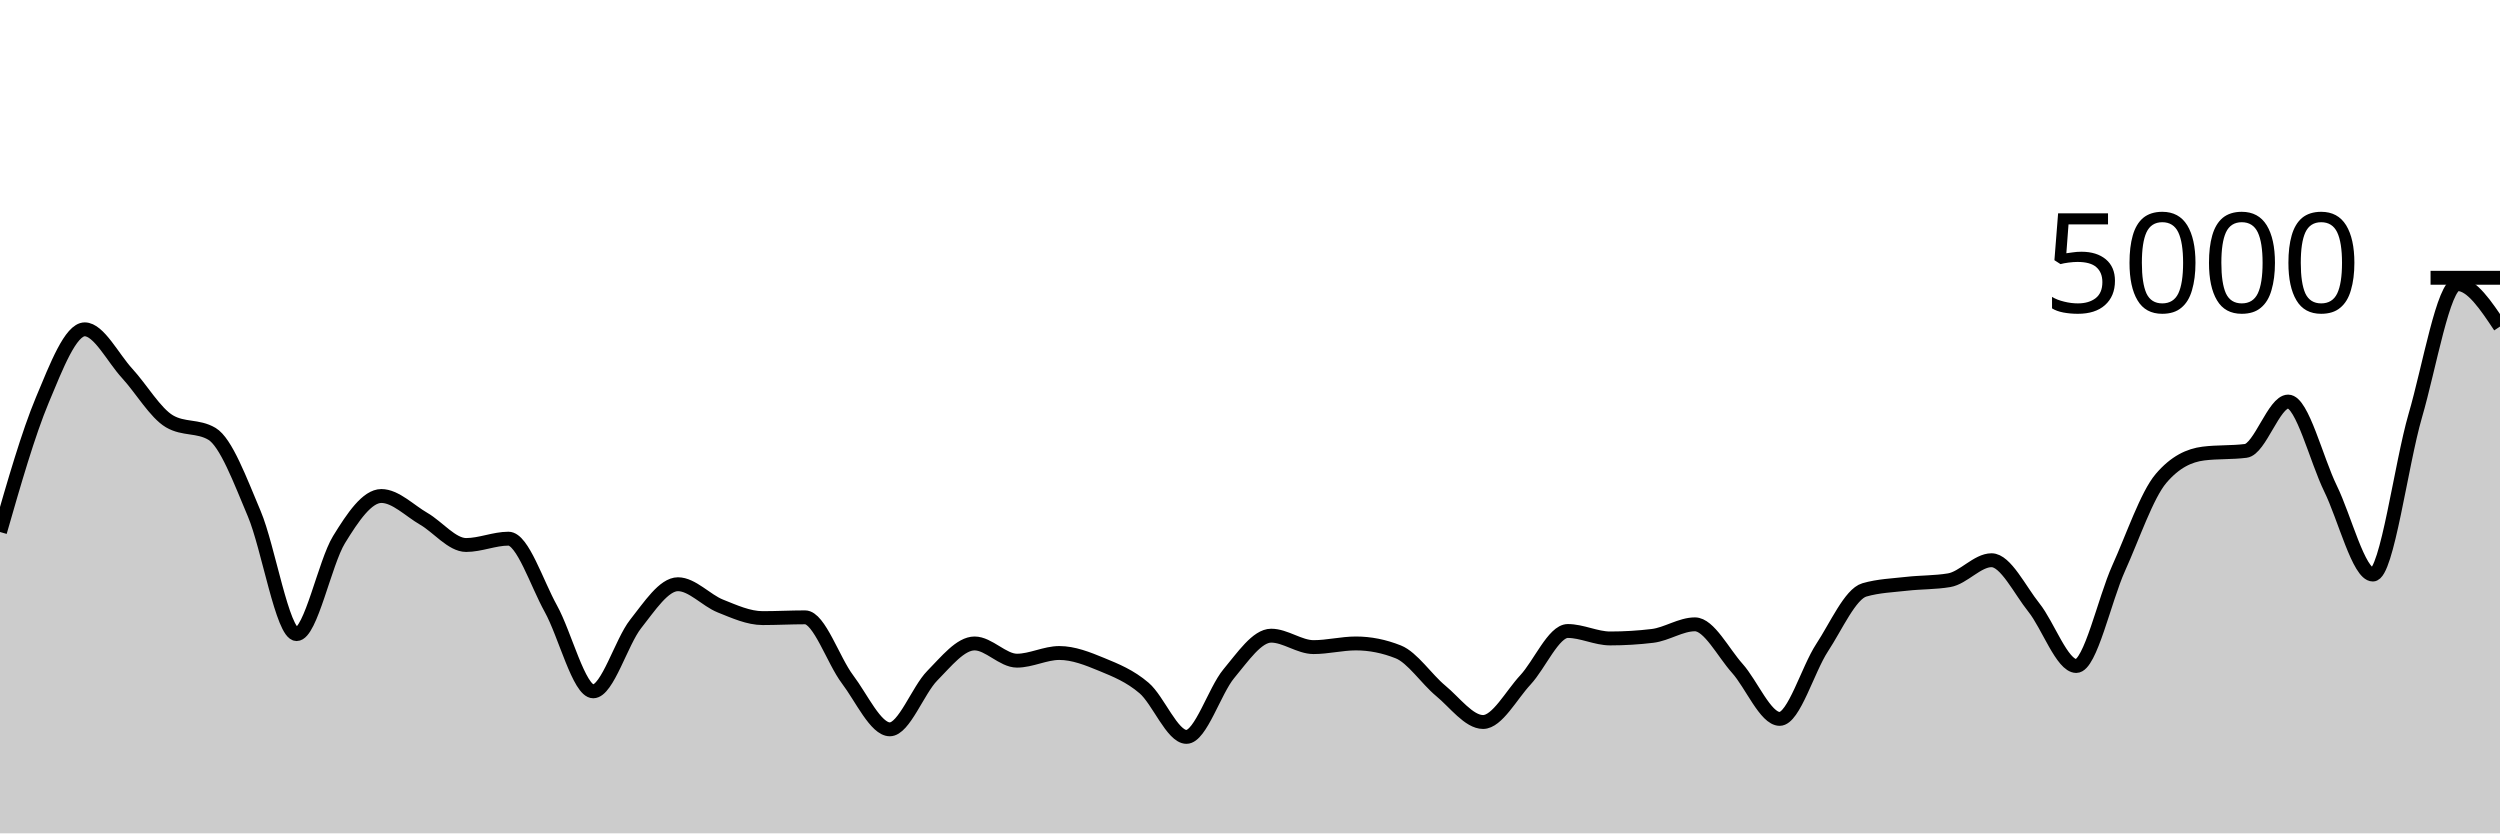
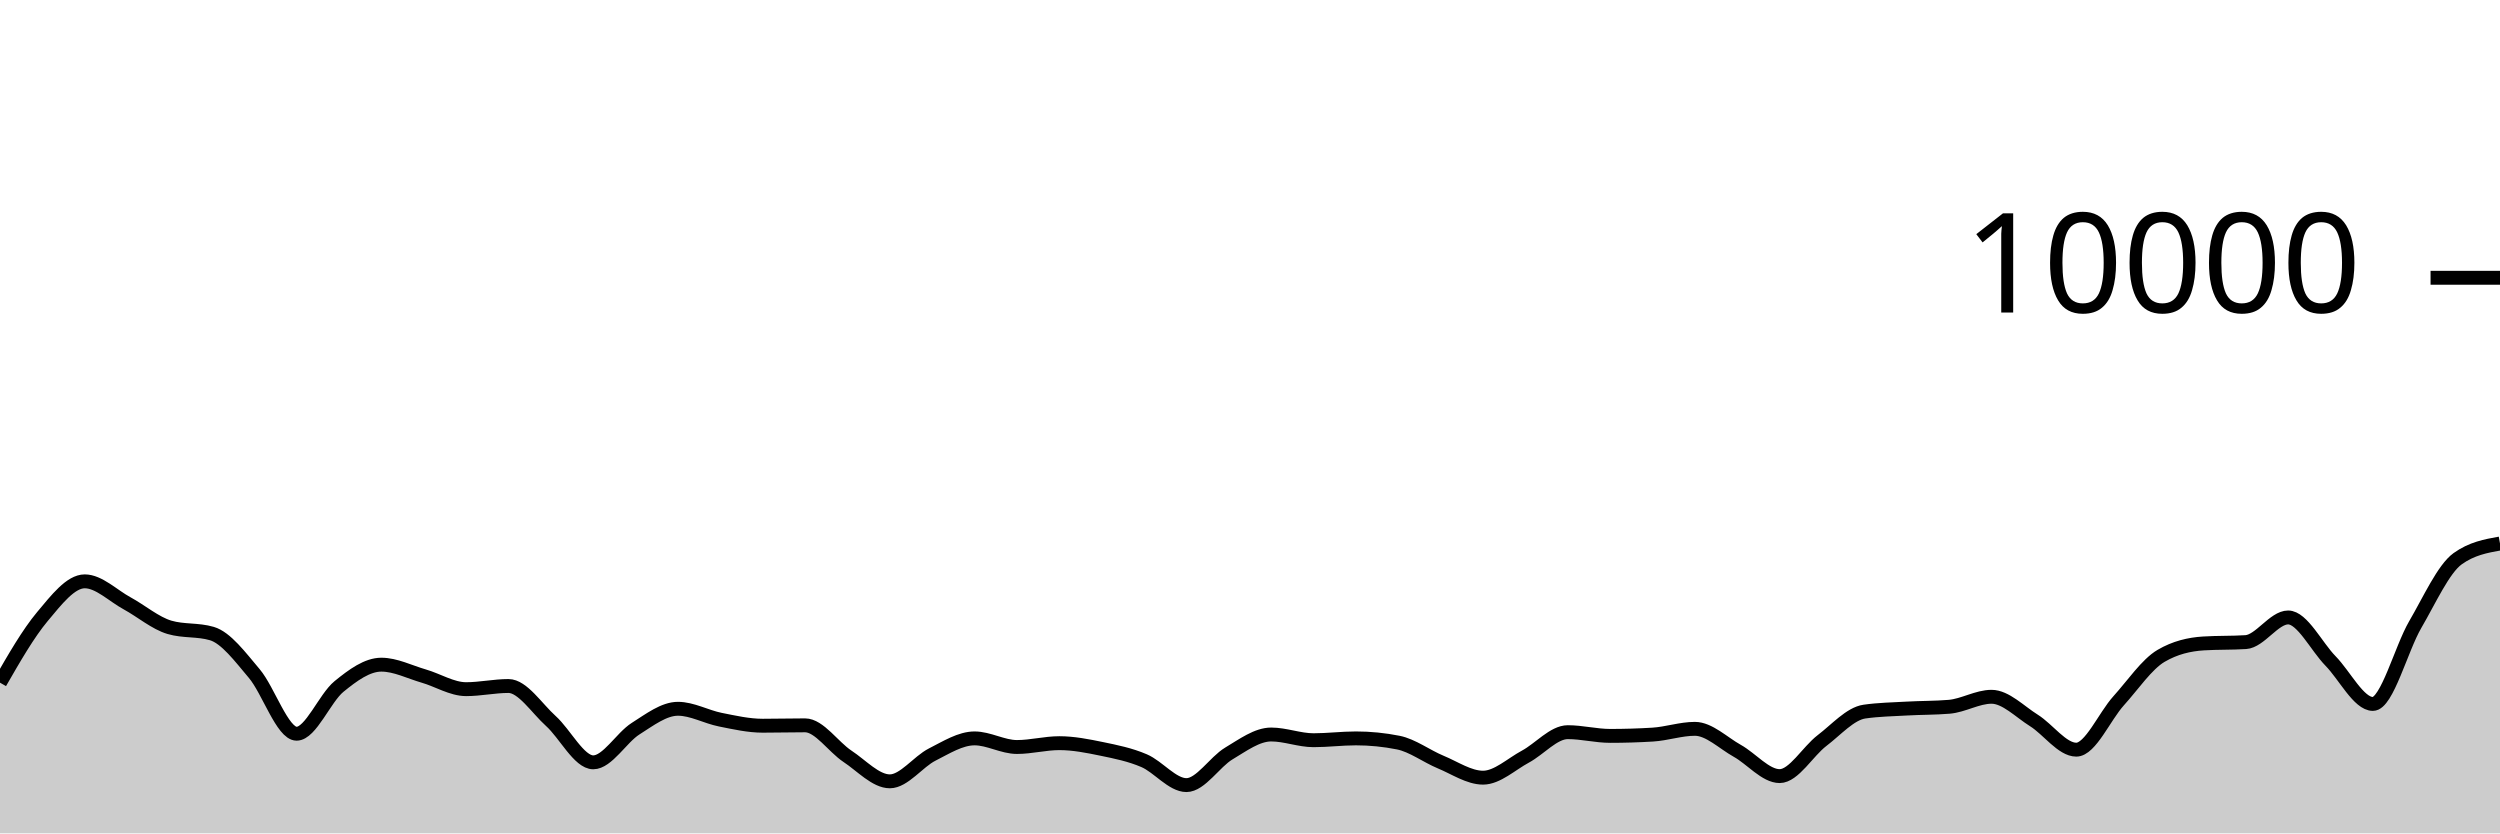
<svg xmlns="http://www.w3.org/2000/svg" viewBox="0 0 180 60">
  <g transform="translate(0,20)">
-     <path class="area" fill="rgba(0, 0, 0, 0.2)" d="M0,18.304C1.017,14.764,2.034,11.224,3.051,8.792C4.068,6.36,5.085,3.712,6.102,3.712C7.119,3.712,8.136,5.776,9.153,6.88C10.169,7.984,11.186,9.739,12.203,10.336C13.22,10.933,14.237,10.635,15.254,11.232C16.271,11.829,17.288,14.58,18.305,16.984C19.322,19.388,20.339,25.656,21.356,25.656C22.373,25.656,23.39,20.513,24.407,18.856C25.424,17.199,26.441,15.712,27.458,15.712C28.475,15.712,29.492,16.764,30.508,17.352C31.525,17.94,32.542,19.24,33.559,19.24C34.576,19.24,35.593,18.784,36.61,18.784C37.627,18.784,38.644,21.992,39.661,23.824C40.678,25.656,41.695,29.776,42.712,29.776C43.729,29.776,44.746,26.213,45.763,24.928C46.78,23.643,47.797,22.064,48.814,22.064C49.831,22.064,50.847,23.225,51.864,23.632C52.881,24.039,53.898,24.504,54.915,24.504C55.932,24.504,56.949,24.448,57.966,24.448C58.983,24.448,60,27.56,61.017,28.904C62.034,30.248,63.051,32.512,64.068,32.512C65.085,32.512,66.102,29.687,67.119,28.656C68.136,27.625,69.153,26.328,70.169,26.328C71.186,26.328,72.203,27.568,73.22,27.568C74.237,27.568,75.254,27.016,76.271,27.016C77.288,27.016,78.305,27.42,79.322,27.84C80.339,28.26,81.356,28.667,82.373,29.536C83.39,30.405,84.407,33.056,85.424,33.056C86.441,33.056,87.458,29.719,88.475,28.504C89.492,27.289,90.508,25.768,91.525,25.768C92.542,25.768,93.559,26.592,94.576,26.592C95.593,26.592,96.61,26.328,97.627,26.328C98.644,26.328,99.661,26.531,100.678,26.936C101.695,27.341,102.712,28.895,103.729,29.736C104.746,30.577,105.763,31.984,106.78,31.984C107.797,31.984,108.814,30.044,109.831,28.952C110.847,27.86,111.864,25.432,112.881,25.432C113.898,25.432,114.915,25.968,115.932,25.968C116.949,25.968,117.966,25.907,118.983,25.784C120,25.661,121.017,24.952,122.034,24.952C123.051,24.952,124.068,26.985,125.085,28.12C126.102,29.255,127.119,31.76,128.136,31.76C129.153,31.76,130.169,28.188,131.186,26.64C132.203,25.092,133.22,22.765,134.237,22.472C135.254,22.179,136.271,22.148,137.288,22.032C138.305,21.916,139.322,21.947,140.339,21.776C141.356,21.605,142.373,20.336,143.39,20.336C144.407,20.336,145.424,22.475,146.441,23.744C147.458,25.013,148.475,27.952,149.492,27.952C150.508,27.952,151.525,23.163,152.542,20.912C153.559,18.661,154.576,15.643,155.593,14.448C156.61,13.253,157.627,12.784,158.644,12.656C159.661,12.528,160.678,12.592,161.695,12.464C162.712,12.336,163.729,8.912,164.746,8.912C165.763,8.912,166.78,13.1,167.797,15.176C168.814,17.252,169.831,21.368,170.847,21.368C171.864,21.368,172.881,13.421,173.898,9.936C174.915,6.451,175.932,0.456,176.949,0.456C177.966,0.456,178.983,1.984,180,3.512L180,40C178.983,40,177.966,40,176.949,40C175.932,40,174.915,40,173.898,40C172.881,40,171.864,40,170.847,40C169.831,40,168.814,40,167.797,40C166.78,40,165.763,40,164.746,40C163.729,40,162.712,40,161.695,40C160.678,40,159.661,40,158.644,40C157.627,40,156.61,40,155.593,40C154.576,40,153.559,40,152.542,40C151.525,40,150.508,40,149.492,40C148.475,40,147.458,40,146.441,40C145.424,40,144.407,40,143.39,40C142.373,40,141.356,40,140.339,40C139.322,40,138.305,40,137.288,40C136.271,40,135.254,40,134.237,40C133.22,40,132.203,40,131.186,40C130.169,40,129.153,40,128.136,40C127.119,40,126.102,40,125.085,40C124.068,40,123.051,40,122.034,40C121.017,40,120,40,118.983,40C117.966,40,116.949,40,115.932,40C114.915,40,113.898,40,112.881,40C111.864,40,110.847,40,109.831,40C108.814,40,107.797,40,106.78,40C105.763,40,104.746,40,103.729,40C102.712,40,101.695,40,100.678,40C99.661,40,98.644,40,97.627,40C96.61,40,95.593,40,94.576,40C93.559,40,92.542,40,91.525,40C90.508,40,89.492,40,88.475,40C87.458,40,86.441,40,85.424,40C84.407,40,83.39,40,82.373,40C81.356,40,80.339,40,79.322,40C78.305,40,77.288,40,76.271,40C75.254,40,74.237,40,73.22,40C72.203,40,71.186,40,70.169,40C69.153,40,68.136,40,67.119,40C66.102,40,65.085,40,64.068,40C63.051,40,62.034,40,61.017,40C60,40,58.983,40,57.966,40C56.949,40,55.932,40,54.915,40C53.898,40,52.881,40,51.864,40C50.847,40,49.831,40,48.814,40C47.797,40,46.78,40,45.763,40C44.746,40,43.729,40,42.712,40C41.695,40,40.678,40,39.661,40C38.644,40,37.627,40,36.61,40C35.593,40,34.576,40,33.559,40C32.542,40,31.525,40,30.508,40C29.492,40,28.475,40,27.458,40C26.441,40,25.424,40,24.407,40C23.39,40,22.373,40,21.356,40C20.339,40,19.322,40,18.305,40C17.288,40,16.271,40,15.254,40C14.237,40,13.22,40,12.203,40C11.186,40,10.169,40,9.153,40C8.136,40,7.119,40,6.102,40C5.085,40,4.068,40,3.051,40C2.034,40,1.017,40,0,40Z" />
-     <path class="line" stroke="black" fill="none" d="M0,18.304C1.017,14.764,2.034,11.224,3.051,8.792C4.068,6.36,5.085,3.712,6.102,3.712C7.119,3.712,8.136,5.776,9.153,6.88C10.169,7.984,11.186,9.739,12.203,10.336C13.22,10.933,14.237,10.635,15.254,11.232C16.271,11.829,17.288,14.58,18.305,16.984C19.322,19.388,20.339,25.656,21.356,25.656C22.373,25.656,23.39,20.513,24.407,18.856C25.424,17.199,26.441,15.712,27.458,15.712C28.475,15.712,29.492,16.764,30.508,17.352C31.525,17.94,32.542,19.24,33.559,19.24C34.576,19.24,35.593,18.784,36.61,18.784C37.627,18.784,38.644,21.992,39.661,23.824C40.678,25.656,41.695,29.776,42.712,29.776C43.729,29.776,44.746,26.213,45.763,24.928C46.78,23.643,47.797,22.064,48.814,22.064C49.831,22.064,50.847,23.225,51.864,23.632C52.881,24.039,53.898,24.504,54.915,24.504C55.932,24.504,56.949,24.448,57.966,24.448C58.983,24.448,60,27.56,61.017,28.904C62.034,30.248,63.051,32.512,64.068,32.512C65.085,32.512,66.102,29.687,67.119,28.656C68.136,27.625,69.153,26.328,70.169,26.328C71.186,26.328,72.203,27.568,73.22,27.568C74.237,27.568,75.254,27.016,76.271,27.016C77.288,27.016,78.305,27.42,79.322,27.84C80.339,28.26,81.356,28.667,82.373,29.536C83.39,30.405,84.407,33.056,85.424,33.056C86.441,33.056,87.458,29.719,88.475,28.504C89.492,27.289,90.508,25.768,91.525,25.768C92.542,25.768,93.559,26.592,94.576,26.592C95.593,26.592,96.61,26.328,97.627,26.328C98.644,26.328,99.661,26.531,100.678,26.936C101.695,27.341,102.712,28.895,103.729,29.736C104.746,30.577,105.763,31.984,106.78,31.984C107.797,31.984,108.814,30.044,109.831,28.952C110.847,27.86,111.864,25.432,112.881,25.432C113.898,25.432,114.915,25.968,115.932,25.968C116.949,25.968,117.966,25.907,118.983,25.784C120,25.661,121.017,24.952,122.034,24.952C123.051,24.952,124.068,26.985,125.085,28.12C126.102,29.255,127.119,31.76,128.136,31.76C129.153,31.76,130.169,28.188,131.186,26.64C132.203,25.092,133.22,22.765,134.237,22.472C135.254,22.179,136.271,22.148,137.288,22.032C138.305,21.916,139.322,21.947,140.339,21.776C141.356,21.605,142.373,20.336,143.39,20.336C144.407,20.336,145.424,22.475,146.441,23.744C147.458,25.013,148.475,27.952,149.492,27.952C150.508,27.952,151.525,23.163,152.542,20.912C153.559,18.661,154.576,15.643,155.593,14.448C156.61,13.253,157.627,12.784,158.644,12.656C159.661,12.528,160.678,12.592,161.695,12.464C162.712,12.336,163.729,8.912,164.746,8.912C165.763,8.912,166.78,13.1,167.797,15.176C168.814,17.252,169.831,21.368,170.847,21.368C171.864,21.368,172.881,13.421,173.898,9.936C174.915,6.451,175.932,0.456,176.949,0.456C177.966,0.456,178.983,1.984,180,3.512" />
+     <path class="area" fill="rgba(0, 0, 0, 0.2)" d="M0,29.152C1.017,27.382,2.034,25.612,3.051,24.396C4.068,23.18,5.085,21.856,6.102,21.856C7.119,21.856,8.136,22.888,9.153,23.44C10.169,23.992,11.186,24.869,12.203,25.168C13.22,25.467,14.237,25.317,15.254,25.616C16.271,25.915,17.288,27.29,18.305,28.492C19.322,29.694,20.339,32.828,21.356,32.828C22.373,32.828,23.39,30.257,24.407,29.428C25.424,28.599,26.441,27.856,27.458,27.856C28.475,27.856,29.492,28.382,30.508,28.676C31.525,28.97,32.542,29.62,33.559,29.62C34.576,29.62,35.593,29.392,36.61,29.392C37.627,29.392,38.644,30.996,39.661,31.912C40.678,32.828,41.695,34.888,42.712,34.888C43.729,34.888,44.746,33.107,45.763,32.464C46.78,31.821,47.797,31.032,48.814,31.032C49.831,31.032,50.847,31.613,51.864,31.816C52.881,32.019,53.898,32.252,54.915,32.252C55.932,32.252,56.949,32.224,57.966,32.224C58.983,32.224,60,33.78,61.017,34.452C62.034,35.124,63.051,36.256,64.068,36.256C65.085,36.256,66.102,34.843,67.119,34.328C68.136,33.813,69.153,33.164,70.169,33.164C71.186,33.164,72.203,33.784,73.22,33.784C74.237,33.784,75.254,33.508,76.271,33.508C77.288,33.508,78.305,33.71,79.322,33.92C80.339,34.13,81.356,34.333,82.373,34.768C83.39,35.203,84.407,36.528,85.424,36.528C86.441,36.528,87.458,34.859,88.475,34.252C89.492,33.645,90.508,32.884,91.525,32.884C92.542,32.884,93.559,33.296,94.576,33.296C95.593,33.296,96.61,33.164,97.627,33.164C98.644,33.164,99.661,33.265,100.678,33.468C101.695,33.671,102.712,34.447,103.729,34.868C104.746,35.289,105.763,35.992,106.78,35.992C107.797,35.992,108.814,35.022,109.831,34.476C110.847,33.93,111.864,32.716,112.881,32.716C113.898,32.716,114.915,32.984,115.932,32.984C116.949,32.984,117.966,32.953,118.983,32.892C120,32.831,121.017,32.476,122.034,32.476C123.051,32.476,124.068,33.493,125.085,34.06C126.102,34.627,127.119,35.88,128.136,35.88C129.153,35.88,130.169,34.094,131.186,33.32C132.203,32.546,133.22,31.383,134.237,31.236C135.254,31.089,136.271,31.074,137.288,31.016C138.305,30.958,139.322,30.973,140.339,30.888C141.356,30.803,142.373,30.168,143.39,30.168C144.407,30.168,145.424,31.237,146.441,31.872C147.458,32.507,148.475,33.976,149.492,33.976C150.508,33.976,151.525,31.581,152.542,30.456C153.559,29.331,154.576,27.821,155.593,27.224C156.61,26.627,157.627,26.392,158.644,26.328C159.661,26.264,160.678,26.296,161.695,26.232C162.712,26.168,163.729,24.456,164.746,24.456C165.763,24.456,166.78,26.55,167.797,27.588C168.814,28.626,169.831,30.684,170.847,30.684C171.864,30.684,172.881,26.711,173.898,24.968C174.915,23.225,175.932,20.959,176.949,20.228C177.966,19.497,178.983,19.315,180,19.132L180,40C178.983,40,177.966,40,176.949,40C175.932,40,174.915,40,173.898,40C172.881,40,171.864,40,170.847,40C169.831,40,168.814,40,167.797,40C166.78,40,165.763,40,164.746,40C163.729,40,162.712,40,161.695,40C160.678,40,159.661,40,158.644,40C157.627,40,156.61,40,155.593,40C154.576,40,153.559,40,152.542,40C151.525,40,150.508,40,149.492,40C148.475,40,147.458,40,146.441,40C145.424,40,144.407,40,143.39,40C142.373,40,141.356,40,140.339,40C139.322,40,138.305,40,137.288,40C136.271,40,135.254,40,134.237,40C133.22,40,132.203,40,131.186,40C130.169,40,129.153,40,128.136,40C127.119,40,126.102,40,125.085,40C124.068,40,123.051,40,122.034,40C121.017,40,120,40,118.983,40C117.966,40,116.949,40,115.932,40C114.915,40,113.898,40,112.881,40C111.864,40,110.847,40,109.831,40C108.814,40,107.797,40,106.78,40C105.763,40,104.746,40,103.729,40C102.712,40,101.695,40,100.678,40C99.661,40,98.644,40,97.627,40C96.61,40,95.593,40,94.576,40C93.559,40,92.542,40,91.525,40C90.508,40,89.492,40,88.475,40C87.458,40,86.441,40,85.424,40C84.407,40,83.39,40,82.373,40C81.356,40,80.339,40,79.322,40C78.305,40,77.288,40,76.271,40C75.254,40,74.237,40,73.22,40C72.203,40,71.186,40,70.169,40C69.153,40,68.136,40,67.119,40C66.102,40,65.085,40,64.068,40C63.051,40,62.034,40,61.017,40C60,40,58.983,40,57.966,40C56.949,40,55.932,40,54.915,40C53.898,40,52.881,40,51.864,40C50.847,40,49.831,40,48.814,40C47.797,40,46.78,40,45.763,40C44.746,40,43.729,40,42.712,40C41.695,40,40.678,40,39.661,40C38.644,40,37.627,40,36.61,40C35.593,40,34.576,40,33.559,40C32.542,40,31.525,40,30.508,40C29.492,40,28.475,40,27.458,40C26.441,40,25.424,40,24.407,40C23.39,40,22.373,40,21.356,40C20.339,40,19.322,40,18.305,40C17.288,40,16.271,40,15.254,40C14.237,40,13.22,40,12.203,40C11.186,40,10.169,40,9.153,40C8.136,40,7.119,40,6.102,40C5.085,40,4.068,40,3.051,40C2.034,40,1.017,40,0,40Z" />
+     <path class="line" stroke="black" fill="none" d="M0,29.152C1.017,27.382,2.034,25.612,3.051,24.396C4.068,23.18,5.085,21.856,6.102,21.856C7.119,21.856,8.136,22.888,9.153,23.44C10.169,23.992,11.186,24.869,12.203,25.168C13.22,25.467,14.237,25.317,15.254,25.616C16.271,25.915,17.288,27.29,18.305,28.492C19.322,29.694,20.339,32.828,21.356,32.828C22.373,32.828,23.39,30.257,24.407,29.428C25.424,28.599,26.441,27.856,27.458,27.856C28.475,27.856,29.492,28.382,30.508,28.676C31.525,28.97,32.542,29.62,33.559,29.62C34.576,29.62,35.593,29.392,36.61,29.392C37.627,29.392,38.644,30.996,39.661,31.912C40.678,32.828,41.695,34.888,42.712,34.888C43.729,34.888,44.746,33.107,45.763,32.464C46.78,31.821,47.797,31.032,48.814,31.032C49.831,31.032,50.847,31.613,51.864,31.816C52.881,32.019,53.898,32.252,54.915,32.252C55.932,32.252,56.949,32.224,57.966,32.224C58.983,32.224,60,33.78,61.017,34.452C62.034,35.124,63.051,36.256,64.068,36.256C65.085,36.256,66.102,34.843,67.119,34.328C68.136,33.813,69.153,33.164,70.169,33.164C71.186,33.164,72.203,33.784,73.22,33.784C74.237,33.784,75.254,33.508,76.271,33.508C77.288,33.508,78.305,33.71,79.322,33.92C80.339,34.13,81.356,34.333,82.373,34.768C83.39,35.203,84.407,36.528,85.424,36.528C86.441,36.528,87.458,34.859,88.475,34.252C89.492,33.645,90.508,32.884,91.525,32.884C92.542,32.884,93.559,33.296,94.576,33.296C95.593,33.296,96.61,33.164,97.627,33.164C98.644,33.164,99.661,33.265,100.678,33.468C101.695,33.671,102.712,34.447,103.729,34.868C104.746,35.289,105.763,35.992,106.78,35.992C107.797,35.992,108.814,35.022,109.831,34.476C110.847,33.93,111.864,32.716,112.881,32.716C113.898,32.716,114.915,32.984,115.932,32.984C116.949,32.984,117.966,32.953,118.983,32.892C120,32.831,121.017,32.476,122.034,32.476C123.051,32.476,124.068,33.493,125.085,34.06C126.102,34.627,127.119,35.88,128.136,35.88C129.153,35.88,130.169,34.094,131.186,33.32C132.203,32.546,133.22,31.383,134.237,31.236C135.254,31.089,136.271,31.074,137.288,31.016C138.305,30.958,139.322,30.973,140.339,30.888C141.356,30.803,142.373,30.168,143.39,30.168C144.407,30.168,145.424,31.237,146.441,31.872C147.458,32.507,148.475,33.976,149.492,33.976C150.508,33.976,151.525,31.581,152.542,30.456C153.559,29.331,154.576,27.821,155.593,27.224C156.61,26.627,157.627,26.392,158.644,26.328C159.661,26.264,160.678,26.296,161.695,26.232C162.712,26.168,163.729,24.456,164.746,24.456C165.763,24.456,166.78,26.55,167.797,27.588C168.814,28.626,169.831,30.684,170.847,30.684C171.864,30.684,172.881,26.711,173.898,24.968C174.915,23.225,175.932,20.959,176.949,20.228C177.966,19.497,178.983,19.315,180,19.132" />
    <path class="axis-ceiling" stroke-width="1" stroke="black" fill="none" d="M175,0L180,0" />
-     <text class="axis-ceiling-label" font-family="sans-serif" text-anchor="end" font-size="10px" x="170" y="2.5">5000</text>
+     <text class="axis-ceiling-label" font-family="sans-serif" text-anchor="end" font-size="10px" x="170" y="2.5">10000</text>
  </g>
</svg>
